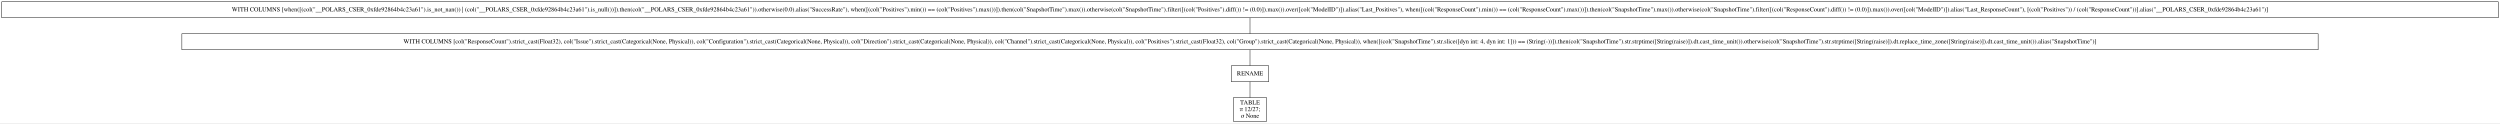
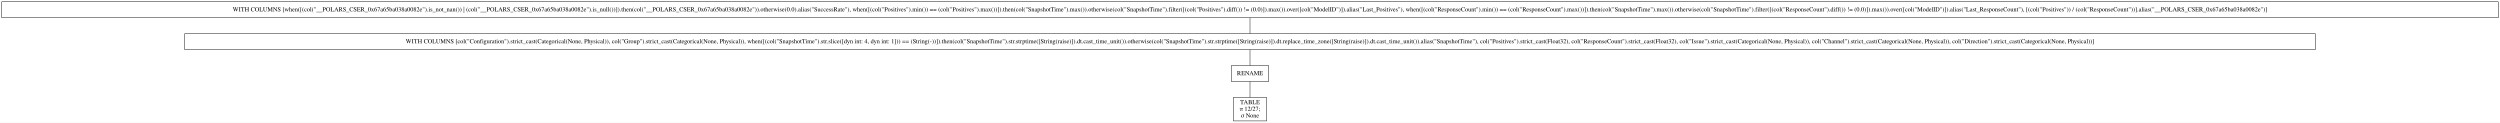
- <svg xmlns="http://www.w3.org/2000/svg" width="5629pt" height="277pt" viewBox="0.00 0.00 5629.00 277.00">
+ <svg xmlns="http://www.w3.org/2000/svg" width="5644pt" height="277pt" viewBox="0.00 0.00 5644.00 277.00">
  <g id="graph0" class="graph" transform="scale(1 1) rotate(0) translate(4 273)">
-     <polygon fill="white" stroke="transparent" points="-4,4 -4,-273 5625,-273 5625,4 -4,4" />
+     <polygon fill="white" stroke="transparent" points="-4,4 -4,-273 5640,-273 5640,4 -4,4" />
    <g id="node1" class="node">
-       <polygon fill="none" stroke="black" points="5621,-269 0,-269 0,-233 5621,-233 5621,-269" />
-       <text text-anchor="middle" x="2810.5" y="-247.3" font-family="Times,serif" font-size="14.00">WITH COLUMNS [when([(col("__POLARS_CSER_0xfde92864b4c23a61").is_not_nan()) | (col("__POLARS_CSER_0xfde92864b4c23a61").is_null())]).then(col("__POLARS_CSER_0xfde92864b4c23a61")).otherwise(0.0).alias("SuccessRate"), when([(col("Positives").min()) == (col("Positives").max())]).then(col("SnapshotTime").max()).otherwise(col("SnapshotTime").filter([(col("Positives").diff()) != (0.0)]).max()).over([col("ModelID")]).alias("Last_Positives"), when([(col("ResponseCount").min()) == (col("ResponseCount").max())]).then(col("SnapshotTime").max()).otherwise(col("SnapshotTime").filter([(col("ResponseCount").diff()) != (0.0)]).max()).over([col("ModelID")]).alias("Last_ResponseCount"), [(col("Positives")) / (col("ResponseCount"))].alias("__POLARS_CSER_0xfde92864b4c23a61")]</text>
+       <polygon fill="none" stroke="black" points="5636,-269 0,-269 0,-233 5636,-233 5636,-269" />
+       <text text-anchor="middle" x="2818" y="-247.3" font-family="Times,serif" font-size="14.00">WITH COLUMNS [when([(col("__POLARS_CSER_0x67a65ba038a0082e").is_not_nan()) | (col("__POLARS_CSER_0x67a65ba038a0082e").is_null())]).then(col("__POLARS_CSER_0x67a65ba038a0082e")).otherwise(0.0).alias("SuccessRate"), when([(col("Positives").min()) == (col("Positives").max())]).then(col("SnapshotTime").max()).otherwise(col("SnapshotTime").filter([(col("Positives").diff()) != (0.0)]).max()).over([col("ModelID")]).alias("Last_Positives"), when([(col("ResponseCount").min()) == (col("ResponseCount").max())]).then(col("SnapshotTime").max()).otherwise(col("SnapshotTime").filter([(col("ResponseCount").diff()) != (0.0)]).max()).over([col("ModelID")]).alias("Last_ResponseCount"), [(col("Positives")) / (col("ResponseCount"))].alias("__POLARS_CSER_0x67a65ba038a0082e")]</text>
    </g>
    <g id="node2" class="node">
-       <polygon fill="none" stroke="black" points="5215.5,-197 405.5,-197 405.5,-161 5215.5,-161 5215.5,-197" />
-       <text text-anchor="middle" x="2810.5" y="-175.3" font-family="Times,serif" font-size="14.00">WITH COLUMNS [col("ResponseCount").strict_cast(Float32), col("Issue").strict_cast(Categorical(None, Physical)), col("Configuration").strict_cast(Categorical(None, Physical)), col("Direction").strict_cast(Categorical(None, Physical)), col("Channel").strict_cast(Categorical(None, Physical)), col("Positives").strict_cast(Float32), col("Group").strict_cast(Categorical(None, Physical)), when([(col("SnapshotTime").str.slice([dyn int: 4, dyn int: 1])) == (String(-))]).then(col("SnapshotTime").str.strptime([String(raise)]).dt.cast_time_unit()).otherwise(col("SnapshotTime").str.strptime([String(raise)]).dt.replace_time_zone([String(raise)]).dt.cast_time_unit()).alias("SnapshotTime")]</text>
+       <polygon fill="none" stroke="black" points="5223,-197 413,-197 413,-161 5223,-161 5223,-197" />
+       <text text-anchor="middle" x="2818" y="-175.3" font-family="Times,serif" font-size="14.00">WITH COLUMNS [col("Configuration").strict_cast(Categorical(None, Physical)), col("Group").strict_cast(Categorical(None, Physical)), when([(col("SnapshotTime").str.slice([dyn int: 4, dyn int: 1])) == (String(-))]).then(col("SnapshotTime").str.strptime([String(raise)]).dt.cast_time_unit()).otherwise(col("SnapshotTime").str.strptime([String(raise)]).dt.replace_time_zone([String(raise)]).dt.cast_time_unit()).alias("SnapshotTime"), col("Positives").strict_cast(Float32), col("ResponseCount").strict_cast(Float32), col("Issue").strict_cast(Categorical(None, Physical)), col("Channel").strict_cast(Categorical(None, Physical)), col("Direction").strict_cast(Categorical(None, Physical))]</text>
    </g>
    <g id="edge1" class="edge">
-       <path fill="none" stroke="black" d="M2810.5,-232.7C2810.5,-221.85 2810.5,-207.92 2810.5,-197.1" />
+       <path fill="none" stroke="black" d="M2818,-232.7C2818,-221.85 2818,-207.92 2818,-197.1" />
    </g>
    <g id="node3" class="node">
-       <polygon fill="none" stroke="black" points="2852.5,-125 2768.5,-125 2768.5,-89 2852.5,-89 2852.5,-125" />
-       <text text-anchor="middle" x="2810.5" y="-103.3" font-family="Times,serif" font-size="14.00">RENAME</text>
+       <polygon fill="none" stroke="black" points="2860,-125 2776,-125 2776,-89 2860,-89 2860,-125" />
+       <text text-anchor="middle" x="2818" y="-103.3" font-family="Times,serif" font-size="14.00">RENAME</text>
    </g>
    <g id="edge2" class="edge">
-       <path fill="none" stroke="black" d="M2810.5,-160.7C2810.5,-149.85 2810.5,-135.92 2810.5,-125.1" />
+       <path fill="none" stroke="black" d="M2818,-160.7C2818,-149.85 2818,-135.92 2818,-125.1" />
    </g>
    <g id="node4" class="node">
-       <polygon fill="none" stroke="black" points="2848,-53 2773,-53 2773,0 2848,0 2848,-53" />
-       <text text-anchor="middle" x="2810.5" y="-37.8" font-family="Times,serif" font-size="14.00">TABLE</text>
-       <text text-anchor="middle" x="2810.5" y="-22.8" font-family="Times,serif" font-size="14.00">π 12/27;</text>
-       <text text-anchor="middle" x="2810.5" y="-7.8" font-family="Times,serif" font-size="14.00">σ None</text>
+       <polygon fill="none" stroke="black" points="2855.5,-53 2780.5,-53 2780.5,0 2855.5,0 2855.5,-53" />
+       <text text-anchor="middle" x="2818" y="-37.8" font-family="Times,serif" font-size="14.00">TABLE</text>
+       <text text-anchor="middle" x="2818" y="-22.8" font-family="Times,serif" font-size="14.00">π 12/27;</text>
+       <text text-anchor="middle" x="2818" y="-7.8" font-family="Times,serif" font-size="14.00">σ None</text>
    </g>
    <g id="edge3" class="edge">
-       <path fill="none" stroke="black" d="M2810.5,-88.97C2810.5,-78.51 2810.5,-64.9 2810.5,-53.16" />
+       <path fill="none" stroke="black" d="M2818,-88.97C2818,-78.51 2818,-64.9 2818,-53.16" />
    </g>
  </g>
</svg>
